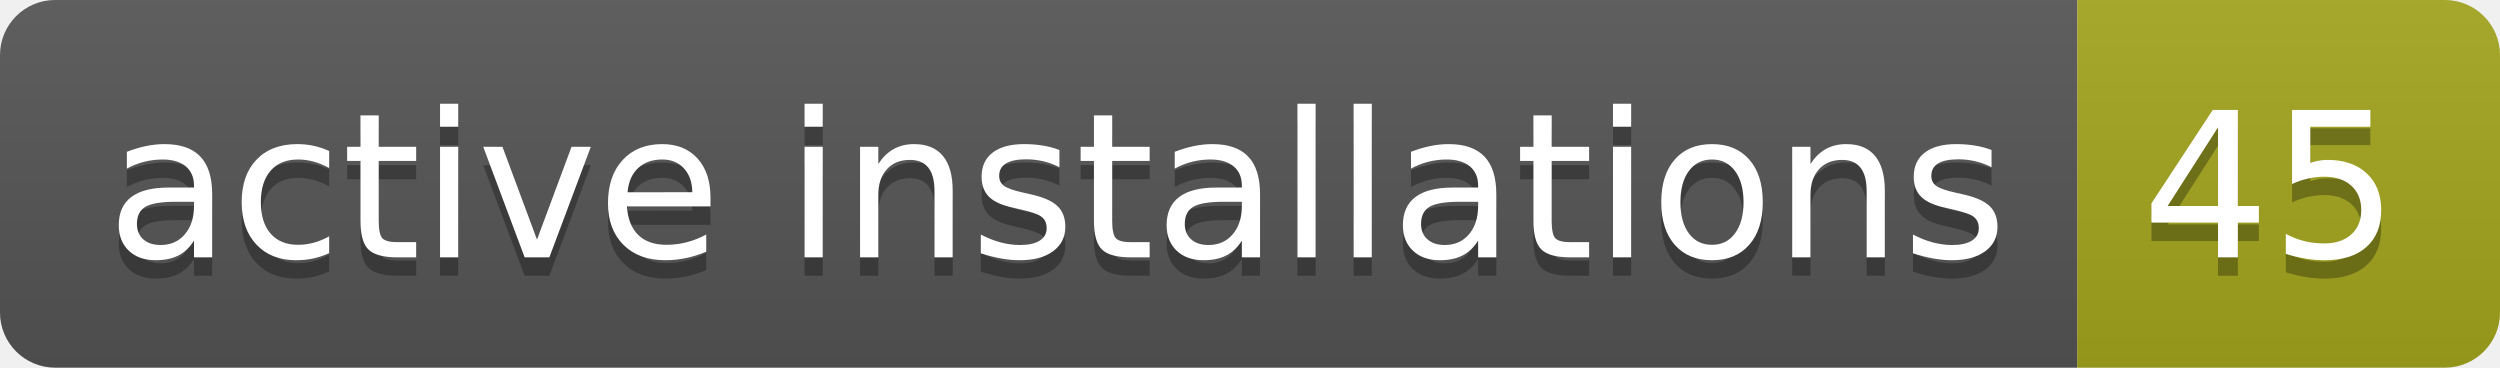
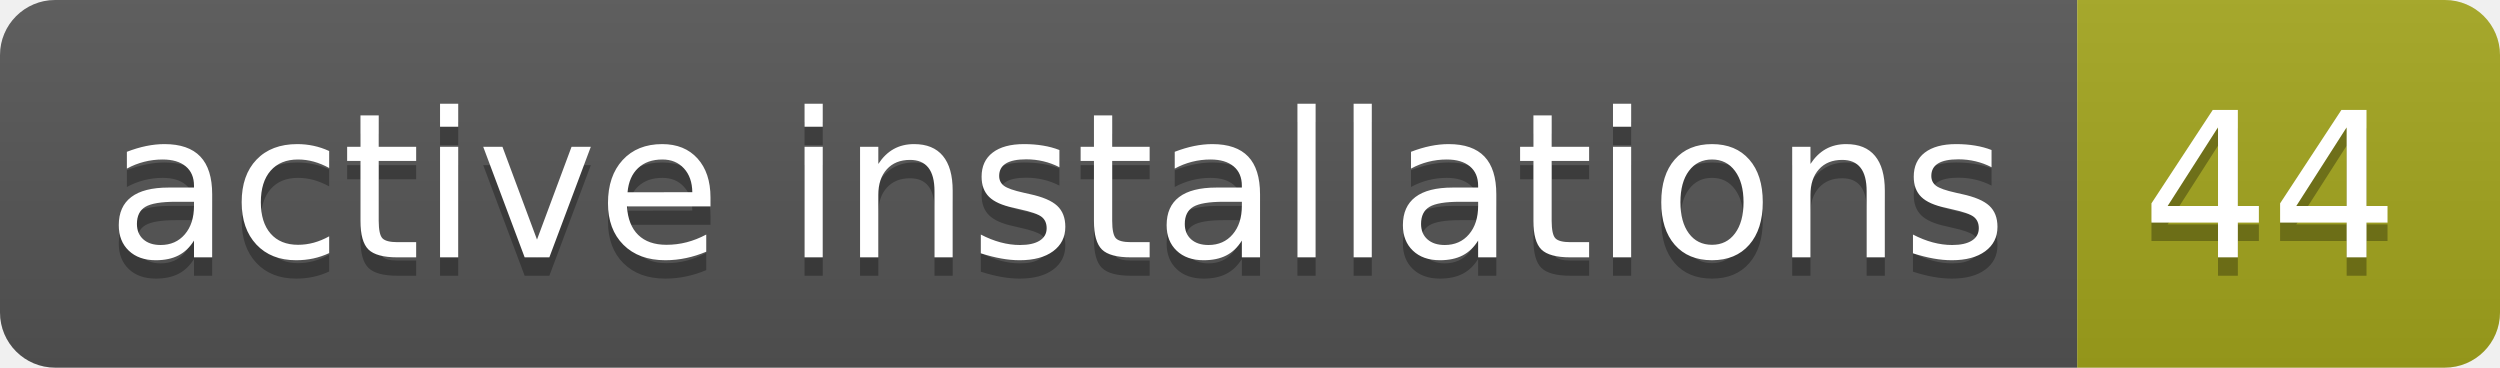
- <svg xmlns="http://www.w3.org/2000/svg" width="136" height="20" role="img" aria-label="active installations: 45">
+ <svg xmlns="http://www.w3.org/2000/svg" width="136" height="20" role="img" aria-label="active installations: 44">
  <linearGradient id="s" x2="0" y2="100%">
    <stop offset="0" stop-color="#bbb" stop-opacity=".1" />
    <stop offset="1" stop-opacity=".1" />
  </linearGradient>
  <clipPath id="r">
    <rect width="136" height="20" rx="3" fill="#fff" />
  </clipPath>
  <g clip-path="url(#r)">
    <rect width="113" height="20" fill="#555" />
    <rect x="113" width="23" height="20" fill="#a4a61d" />
    <rect width="136" height="20" fill="url(#s)" />
  </g>
  <g fill="#fff" text-anchor="middle" font-family="Verdana,Geneva,DejaVu Sans,sans-serif" text-rendering="geometricPrecision" font-size="110">
    <text aria-hidden="true" x="575" y="150" fill="#010101" fill-opacity=".3" transform="scale(.1)" textLength="1030">active installations</text>
    <text x="575" y="140" transform="scale(.1)" fill="#fff" textLength="1030">active installations</text>
-     <text aria-hidden="true" x="1235" y="150" fill="#010101" fill-opacity=".3" transform="scale(.1)" textLength="130">45</text>
-     <text x="1235" y="140" transform="scale(.1)" fill="#fff" textLength="130">45</text>
+     <text aria-hidden="true" x="1235" y="150" fill="#010101" fill-opacity=".3" transform="scale(.1)" textLength="130">44</text>
+     <text x="1235" y="140" transform="scale(.1)" fill="#fff" textLength="130">44</text>
  </g>
</svg>
